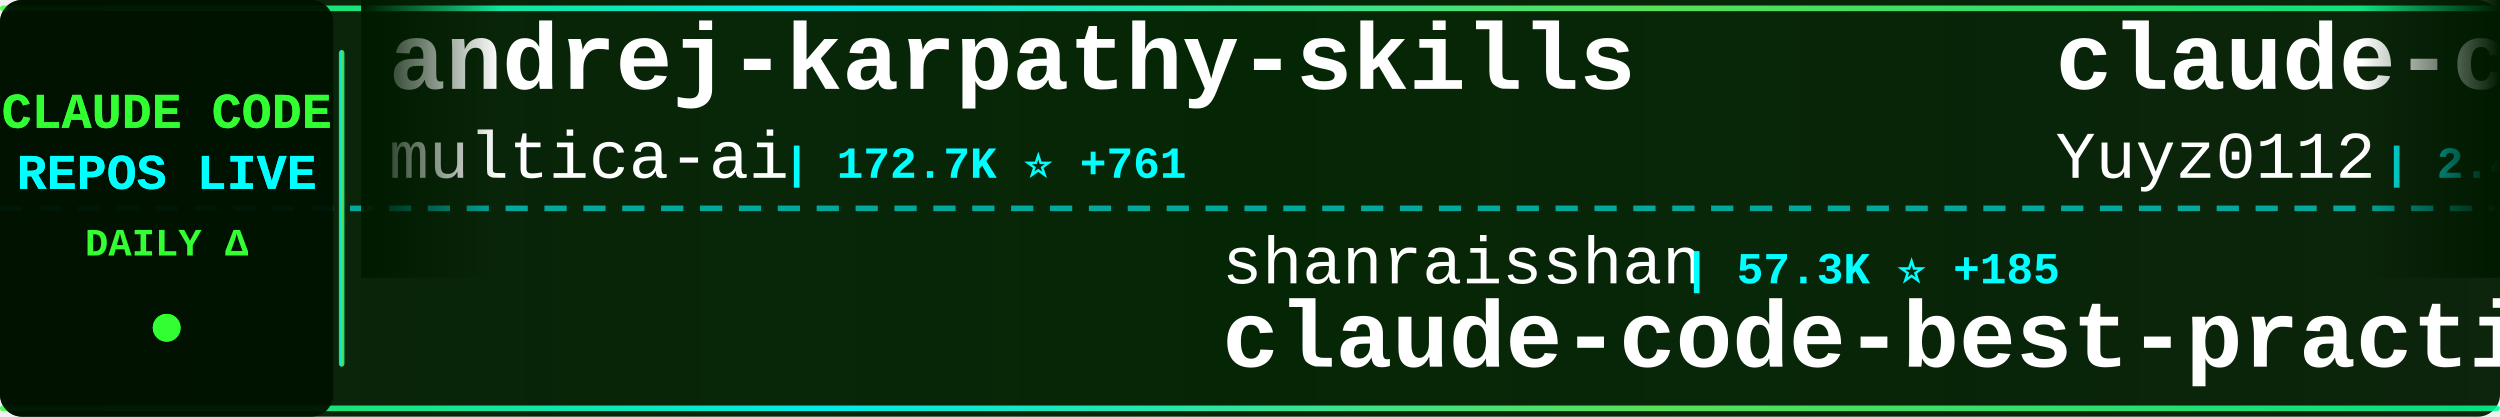
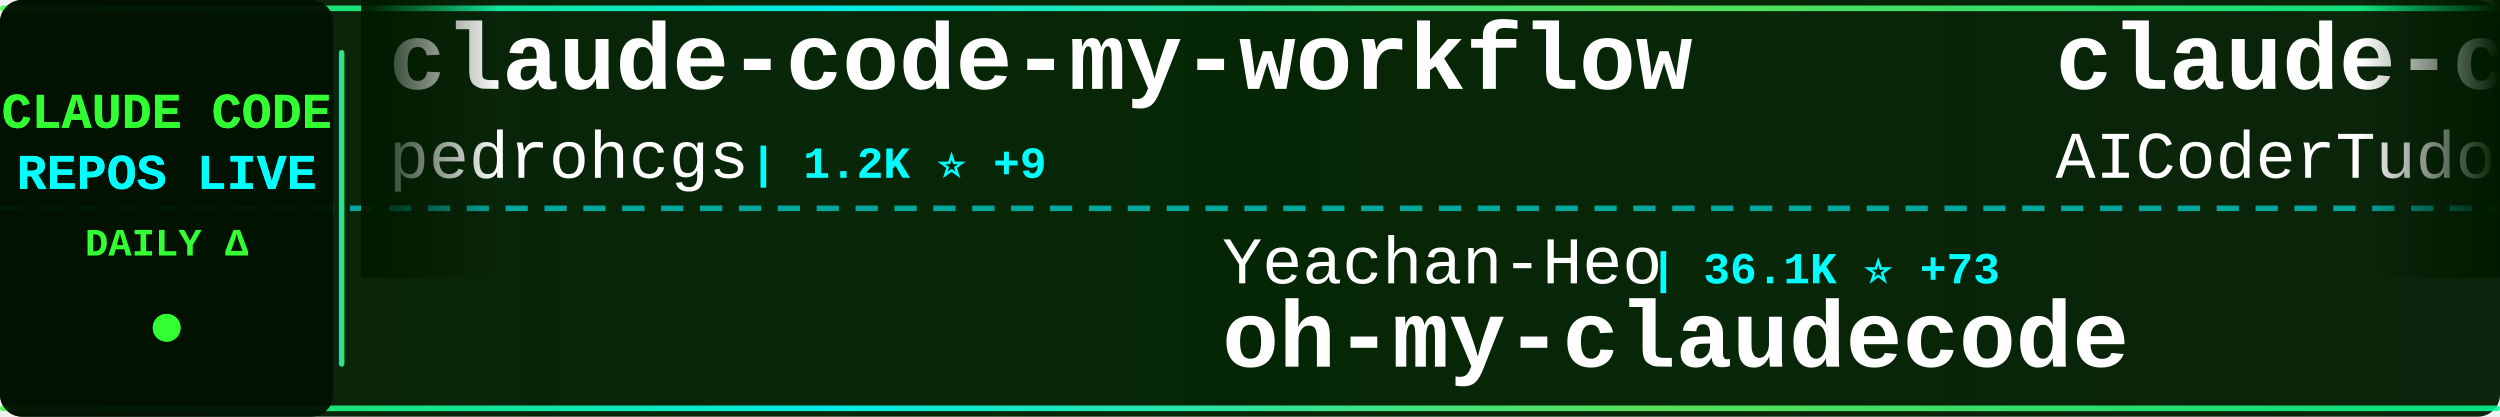
<svg xmlns="http://www.w3.org/2000/svg" width="900" height="150">
  <defs>
    <linearGradient id="tickerBg" x1="0%" y1="0%" x2="100%" y2="0%">
      <stop offset="0%" style="stop-color:#001a00;stop-opacity:0.95" />
      <stop offset="50%" style="stop-color:#002200;stop-opacity:0.98" />
      <stop offset="100%" style="stop-color:#001a00;stop-opacity:0.95" />
    </linearGradient>
    <linearGradient id="borderGrad" x1="0%" y1="0%" x2="100%" y2="0%">
      <stop offset="0%" style="stop-color:#33ff33;stop-opacity:0.85">
        <animate attributeName="stop-opacity" values="0.85;1;0.85" dur="2s" repeatCount="indefinite" />
      </stop>
      <stop offset="33%" style="stop-color:#00ffff;stop-opacity:0.9">
        <animate attributeName="stop-opacity" values="0.9;1;0.9" dur="2.2s" repeatCount="indefinite" />
      </stop>
      <stop offset="66%" style="stop-color:#66ff66;stop-opacity:0.85">
        <animate attributeName="stop-opacity" values="0.85;1;0.85" dur="1.8s" repeatCount="indefinite" />
      </stop>
      <stop offset="100%" style="stop-color:#00ff99;stop-opacity:0.85">
        <animate attributeName="stop-opacity" values="0.85;1;0.85" dur="2s" repeatCount="indefinite" />
      </stop>
    </linearGradient>
    <filter id="textGlow">
      <feGaussianBlur stdDeviation="0.1" result="coloredBlur" />
      <feMerge>
        <feMergeNode in="coloredBlur" />
        <feMergeNode in="SourceGraphic" />
      </feMerge>
    </filter>
    <filter id="metricGlow">
      <feGaussianBlur stdDeviation="0.2" result="coloredBlur" />
      <feMerge>
        <feMergeNode in="coloredBlur" />
        <feMergeNode in="SourceGraphic" />
      </feMerge>
    </filter>
    <linearGradient id="leftFade" x1="0%" y1="0%" x2="100%" y2="0%">
      <stop offset="0%" style="stop-color:#001a00;stop-opacity:1" />
      <stop offset="100%" style="stop-color:#001a00;stop-opacity:0" />
    </linearGradient>
    <linearGradient id="rightFade" x1="0%" y1="0%" x2="100%" y2="0%">
      <stop offset="0%" style="stop-color:#001a00;stop-opacity:0" />
      <stop offset="100%" style="stop-color:#001a00;stop-opacity:1" />
    </linearGradient>
  </defs>
  <rect width="900" height="150" fill="url(#tickerBg)" rx="8" />
  <rect x="0" y="2" width="900" height="2" fill="url(#borderGrad)" rx="1" />
  <rect x="0" y="146" width="900" height="2" fill="url(#borderGrad)" rx="1" />
  <line x1="0" y1="75" x2="900" y2="75" stroke="#00ffff" stroke-width="2" stroke-dasharray="8 6" opacity="0.6" />
  <rect x="0" y="0" width="120" height="150" fill="#001100" opacity="0.95" rx="8" />
  <text x="60" y="46" font-family="'Courier New', monospace" font-size="18" font-weight="bold" fill="#33ff33" text-anchor="middle" filter="url(#textGlow)">
    CLAUDE CODE
  </text>
  <text x="60" y="68" font-family="'Courier New', monospace" font-size="18" font-weight="bold" fill="#00ffff" text-anchor="middle" filter="url(#textGlow)">
    REPOS LIVE
  </text>
  <text x="60" y="92" font-family="'Courier New', monospace" font-size="14" font-weight="bold" fill="#33ff33" text-anchor="middle">
    DAILY Δ
  </text>
  <circle cx="60" cy="118" r="5" fill="#33ff33" filter="url(#metricGlow)">
    <animate attributeName="r" values="4;6;4" dur="1.5s" repeatCount="indefinite" />
    <animate attributeName="opacity" values="0.6;1;0.6" dur="1.5s" repeatCount="indefinite" />
  </circle>
  <rect x="122" y="18" width="2" height="114" fill="url(#borderGrad)" rx="1" />
  <clipPath id="tickerClip">
    <rect x="130" y="0" width="770" height="150" />
  </clipPath>
  <g clip-path="url(#tickerClip)">
    <g id="tickerItems">
      <animateTransform attributeName="transform" attributeType="XML" type="translate" from="0 0" to="-3000 0" dur="54s" repeatCount="indefinite" />
      <g transform="translate(0, 0)">
-         <text x="140" y="32" font-family="'Courier New', monospace" font-size="34" font-weight="bold" fill="#ffffff">andrej-karpathy-skills</text>
-         <text x="140" y="64" font-family="'Courier New', monospace" font-size="24" font-weight="normal" fill="#ffffff" opacity="1.0">multica-ai</text>
-         <text x="282" y="64" font-family="'Courier New', monospace" font-size="16" font-weight="bold" fill="#00ffff"> | 172.7K ⭐ +761</text>
+         <text x="140" y="32" font-family="'Courier New', monospace" font-size="34" font-weight="bold" fill="#ffffff">claude-code-my-workflow</text>
+         <text x="140" y="64" font-family="'Courier New', monospace" font-size="24" font-weight="normal" fill="#ffffff" opacity="1.0">pedrohcgs</text>
+         <text x="270" y="64" font-family="'Courier New', monospace" font-size="16" font-weight="bold" fill="#00ffff"> | 1.2K ⭐ +9</text>
      </g>
      <g transform="translate(300, 0)">
-         <text x="140" y="102" font-family="'Courier New', monospace" font-size="24" font-weight="normal" fill="#ffffff" opacity="1.0">shanraisshan</text>
-         <text x="306" y="102" font-family="'Courier New', monospace" font-size="16" font-weight="bold" fill="#00ffff"> | 57.3K ⭐ +185</text>
-         <text x="140" y="132" font-family="'Courier New', monospace" font-size="34" font-weight="bold" fill="#ffffff">claude-code-best-practic...</text>
+         <text x="140" y="102" font-family="'Courier New', monospace" font-size="24" font-weight="normal" fill="#ffffff" opacity="1.0">Yeachan-Heo</text>
+         <text x="294" y="102" font-family="'Courier New', monospace" font-size="16" font-weight="bold" fill="#00ffff"> | 36.1K ⭐ +73</text>
+         <text x="140" y="132" font-family="'Courier New', monospace" font-size="34" font-weight="bold" fill="#ffffff">oh-my-claudecode</text>
      </g>
      <g transform="translate(600, 0)">
-         <text x="140" y="32" font-family="'Courier New', monospace" font-size="34" font-weight="bold" fill="#ffffff">claude-code-reverse</text>
-         <text x="140" y="64" font-family="'Courier New', monospace" font-size="24" font-weight="normal" fill="#ffffff" opacity="1.0">Yuyz0112</text>
-         <text x="258" y="64" font-family="'Courier New', monospace" font-size="16" font-weight="bold" fill="#00ffff"> | 2.4K ⭐ +2</text>
+         <text x="140" y="32" font-family="'Courier New', monospace" font-size="34" font-weight="bold" fill="#ffffff">claude-code-tudou</text>
+         <text x="140" y="64" font-family="'Courier New', monospace" font-size="24" font-weight="normal" fill="#ffffff" opacity="1.0">AICoderTudou</text>
+         <text x="306" y="64" font-family="'Courier New', monospace" font-size="16" font-weight="bold" fill="#00ffff"> | 500 ⭐</text>
      </g>
      <g transform="translate(900, 0)">
-         <text x="140" y="102" font-family="'Courier New', monospace" font-size="24" font-weight="normal" fill="#ffffff" opacity="1.0">pedrohcgs</text>
-         <text x="270" y="102" font-family="'Courier New', monospace" font-size="16" font-weight="bold" fill="#00ffff"> | 1.2K ⭐ +9</text>
-         <text x="140" y="132" font-family="'Courier New', monospace" font-size="34" font-weight="bold" fill="#ffffff">claude-code-my-workflow</text>
+         <text x="140" y="102" font-family="'Courier New', monospace" font-size="24" font-weight="normal" fill="#ffffff" opacity="1.0">sugyan</text>
+         <text x="234" y="102" font-family="'Courier New', monospace" font-size="16" font-weight="bold" fill="#00ffff"> | 1.1K ⭐</text>
+         <text x="140" y="132" font-family="'Courier New', monospace" font-size="34" font-weight="bold" fill="#ffffff">claude-code-webui</text>
      </g>
      <g transform="translate(1200, 0)">
-         <text x="140" y="32" font-family="'Courier New', monospace" font-size="34" font-weight="bold" fill="#ffffff">claude-code-prompts</text>
-         <text x="140" y="64" font-family="'Courier New', monospace" font-size="24" font-weight="normal" fill="#ffffff" opacity="1.0">repowise-dev</text>
-         <text x="306" y="64" font-family="'Courier New', monospace" font-size="16" font-weight="bold" fill="#00ffff"> | 1.1K ⭐</text>
+         <text x="140" y="32" font-family="'Courier New', monospace" font-size="34" font-weight="bold" fill="#ffffff">claude_codex_bridge</text>
+         <text x="140" y="64" font-family="'Courier New', monospace" font-size="24" font-weight="normal" fill="#ffffff" opacity="1.0">SeemSeam</text>
+         <text x="258" y="64" font-family="'Courier New', monospace" font-size="16" font-weight="bold" fill="#00ffff"> | 2.9K ⭐ +11</text>
      </g>
      <g transform="translate(1500, 0)">
-         <text x="140" y="102" font-family="'Courier New', monospace" font-size="24" font-weight="normal" fill="#ffffff" opacity="1.0">AICoderTudou</text>
-         <text x="306" y="102" font-family="'Courier New', monospace" font-size="16" font-weight="bold" fill="#00ffff"> | 500 ⭐</text>
-         <text x="140" y="132" font-family="'Courier New', monospace" font-size="34" font-weight="bold" fill="#ffffff">claude-code-tudou</text>
+         <text x="140" y="102" font-family="'Courier New', monospace" font-size="24" font-weight="normal" fill="#ffffff" opacity="1.0">alejandrobalderas</text>
+         <text x="366" y="102" font-family="'Courier New', monospace" font-size="16" font-weight="bold" fill="#00ffff"> | 2.2K ⭐ +3</text>
+         <text x="140" y="132" font-family="'Courier New', monospace" font-size="34" font-weight="bold" fill="#ffffff">claude-code-from-source</text>
      </g>
      <g transform="translate(1800, 0)">
-         <text x="140" y="32" font-family="'Courier New', monospace" font-size="34" font-weight="bold" fill="#ffffff">claude-code-system-promp...</text>
-         <text x="140" y="64" font-family="'Courier New', monospace" font-size="24" font-weight="normal" fill="#ffffff" opacity="1.0">Piebald-AI</text>
-         <text x="282" y="64" font-family="'Courier New', monospace" font-size="16" font-weight="bold" fill="#00ffff"> | 10.9K ⭐ +31</text>
+         <text x="140" y="32" font-family="'Courier New', monospace" font-size="34" font-weight="bold" fill="#ffffff">claude-code-engineering</text>
+         <text x="140" y="64" font-family="'Courier New', monospace" font-size="24" font-weight="normal" fill="#ffffff" opacity="1.0">huangjia2019</text>
+         <text x="306" y="64" font-family="'Courier New', monospace" font-size="16" font-weight="bold" fill="#00ffff"> | 817 ⭐ +10</text>
      </g>
      <g transform="translate(2100, 0)">
-         <text x="140" y="102" font-family="'Courier New', monospace" font-size="24" font-weight="normal" fill="#ffffff" opacity="1.0">anthropics</text>
-         <text x="282" y="102" font-family="'Courier New', monospace" font-size="16" font-weight="bold" fill="#00ffff"> | 869 ⭐ +2</text>
-         <text x="140" y="132" font-family="'Courier New', monospace" font-size="34" font-weight="bold" fill="#ffffff">claude-code-base-action</text>
+         <text x="140" y="102" font-family="'Courier New', monospace" font-size="24" font-weight="normal" fill="#ffffff" opacity="1.0">Windy3f3f3f3f</text>
+         <text x="318" y="102" font-family="'Courier New', monospace" font-size="16" font-weight="bold" fill="#00ffff"> | 2.6K ⭐ +11</text>
+         <text x="140" y="132" font-family="'Courier New', monospace" font-size="34" font-weight="bold" fill="#ffffff">how-claude-code-works</text>
      </g>
      <g transform="translate(2400, 0)">
-         <text x="140" y="32" font-family="'Courier New', monospace" font-size="34" font-weight="bold" fill="#ffffff">claude-code-guide</text>
-         <text x="140" y="64" font-family="'Courier New', monospace" font-size="24" font-weight="normal" fill="#ffffff" opacity="1.0">Cranot</text>
-         <text x="234" y="64" font-family="'Courier New', monospace" font-size="16" font-weight="bold" fill="#00ffff"> | 2.8K ⭐ +3</text>
+         <text x="140" y="32" font-family="'Courier New', monospace" font-size="34" font-weight="bold" fill="#ffffff">claude-code-from-scratch</text>
+         <text x="140" y="64" font-family="'Courier New', monospace" font-size="24" font-weight="normal" fill="#ffffff" opacity="1.0">Windy3f3f3f3f</text>
+         <text x="318" y="64" font-family="'Courier New', monospace" font-size="16" font-weight="bold" fill="#00ffff"> | 1.4K ⭐ +4</text>
      </g>
      <g transform="translate(2700, 0)">
-         <text x="140" y="102" font-family="'Courier New', monospace" font-size="24" font-weight="normal" fill="#ffffff" opacity="1.0">carlvellotti</text>
-         <text x="306" y="102" font-family="'Courier New', monospace" font-size="16" font-weight="bold" fill="#00ffff"> | 2.1K ⭐ +3</text>
-         <text x="140" y="132" font-family="'Courier New', monospace" font-size="34" font-weight="bold" fill="#ffffff">claude-code-pm-course</text>
+         <text x="140" y="102" font-family="'Courier New', monospace" font-size="24" font-weight="normal" fill="#ffffff" opacity="1.0">liuup</text>
+         <text x="222" y="102" font-family="'Courier New', monospace" font-size="16" font-weight="bold" fill="#00ffff"> | 3.1K ⭐ +19</text>
+         <text x="140" y="132" font-family="'Courier New', monospace" font-size="34" font-weight="bold" fill="#ffffff">claude-code-analysis</text>
      </g>
      <g transform="translate(3000, 0)">
-         <text x="140" y="32" font-family="'Courier New', monospace" font-size="34" font-weight="bold" fill="#ffffff">andrej-karpathy-skills</text>
-         <text x="140" y="64" font-family="'Courier New', monospace" font-size="24" font-weight="normal" fill="#ffffff" opacity="1.0">multica-ai</text>
-         <text x="282" y="64" font-family="'Courier New', monospace" font-size="16" font-weight="bold" fill="#00ffff"> | 172.7K ⭐ +761</text>
+         <text x="140" y="32" font-family="'Courier New', monospace" font-size="34" font-weight="bold" fill="#ffffff">claude-code-my-workflow</text>
+         <text x="140" y="64" font-family="'Courier New', monospace" font-size="24" font-weight="normal" fill="#ffffff" opacity="1.0">pedrohcgs</text>
+         <text x="270" y="64" font-family="'Courier New', monospace" font-size="16" font-weight="bold" fill="#00ffff"> | 1.2K ⭐ +9</text>
      </g>
      <g transform="translate(3300, 0)">
-         <text x="140" y="102" font-family="'Courier New', monospace" font-size="24" font-weight="normal" fill="#ffffff" opacity="1.0">shanraisshan</text>
-         <text x="306" y="102" font-family="'Courier New', monospace" font-size="16" font-weight="bold" fill="#00ffff"> | 57.3K ⭐ +185</text>
-         <text x="140" y="132" font-family="'Courier New', monospace" font-size="34" font-weight="bold" fill="#ffffff">claude-code-best-practic...</text>
+         <text x="140" y="102" font-family="'Courier New', monospace" font-size="24" font-weight="normal" fill="#ffffff" opacity="1.0">Yeachan-Heo</text>
+         <text x="294" y="102" font-family="'Courier New', monospace" font-size="16" font-weight="bold" fill="#00ffff"> | 36.1K ⭐ +73</text>
+         <text x="140" y="132" font-family="'Courier New', monospace" font-size="34" font-weight="bold" fill="#ffffff">oh-my-claudecode</text>
      </g>
      <g transform="translate(3600, 0)">
-         <text x="140" y="32" font-family="'Courier New', monospace" font-size="34" font-weight="bold" fill="#ffffff">claude-code-reverse</text>
-         <text x="140" y="64" font-family="'Courier New', monospace" font-size="24" font-weight="normal" fill="#ffffff" opacity="1.0">Yuyz0112</text>
-         <text x="258" y="64" font-family="'Courier New', monospace" font-size="16" font-weight="bold" fill="#00ffff"> | 2.4K ⭐ +2</text>
+         <text x="140" y="32" font-family="'Courier New', monospace" font-size="34" font-weight="bold" fill="#ffffff">claude-code-tudou</text>
+         <text x="140" y="64" font-family="'Courier New', monospace" font-size="24" font-weight="normal" fill="#ffffff" opacity="1.0">AICoderTudou</text>
+         <text x="306" y="64" font-family="'Courier New', monospace" font-size="16" font-weight="bold" fill="#00ffff"> | 500 ⭐</text>
      </g>
      <g transform="translate(3900, 0)">
-         <text x="140" y="102" font-family="'Courier New', monospace" font-size="24" font-weight="normal" fill="#ffffff" opacity="1.0">pedrohcgs</text>
-         <text x="270" y="102" font-family="'Courier New', monospace" font-size="16" font-weight="bold" fill="#00ffff"> | 1.2K ⭐ +9</text>
-         <text x="140" y="132" font-family="'Courier New', monospace" font-size="34" font-weight="bold" fill="#ffffff">claude-code-my-workflow</text>
+         <text x="140" y="102" font-family="'Courier New', monospace" font-size="24" font-weight="normal" fill="#ffffff" opacity="1.0">sugyan</text>
+         <text x="234" y="102" font-family="'Courier New', monospace" font-size="16" font-weight="bold" fill="#00ffff"> | 1.1K ⭐</text>
+         <text x="140" y="132" font-family="'Courier New', monospace" font-size="34" font-weight="bold" fill="#ffffff">claude-code-webui</text>
      </g>
    </g>
  </g>
  <rect x="130" y="0" width="50" height="100" fill="url(#leftFade)" />
  <rect x="850" y="0" width="50" height="100" fill="url(#rightFade)" />
</svg>
